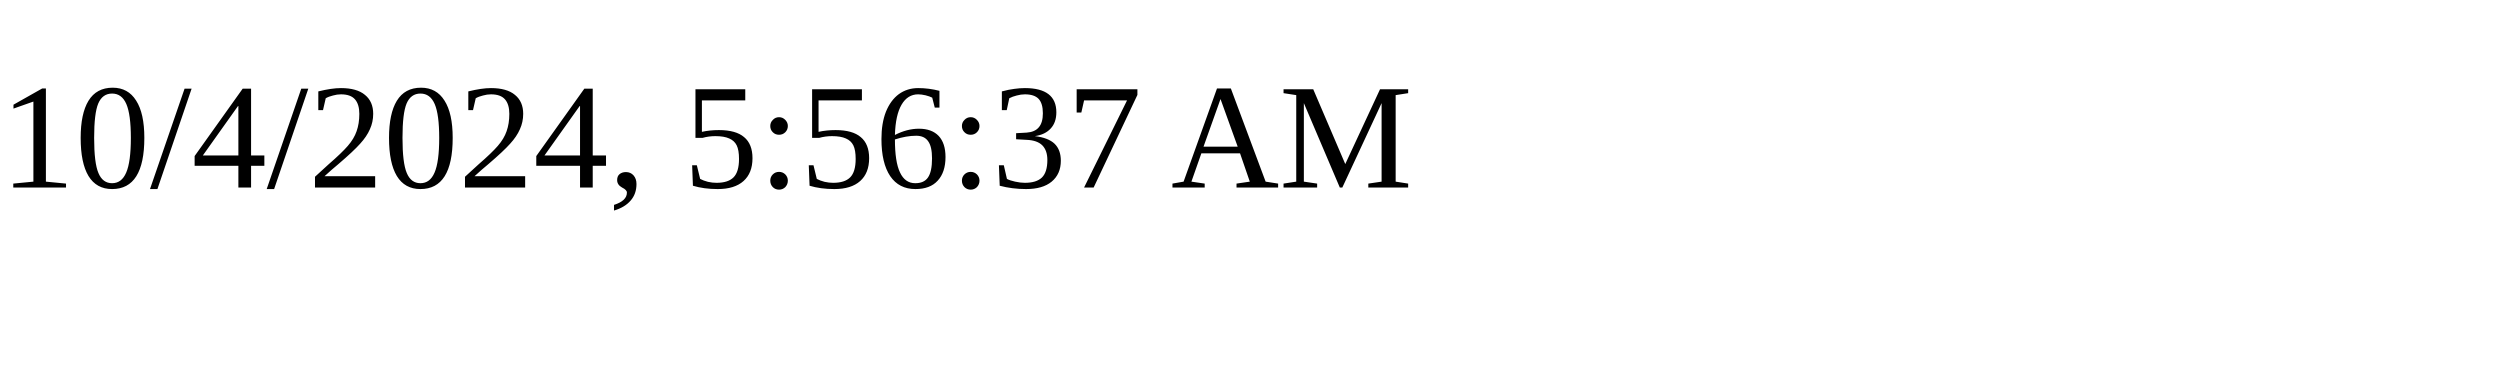
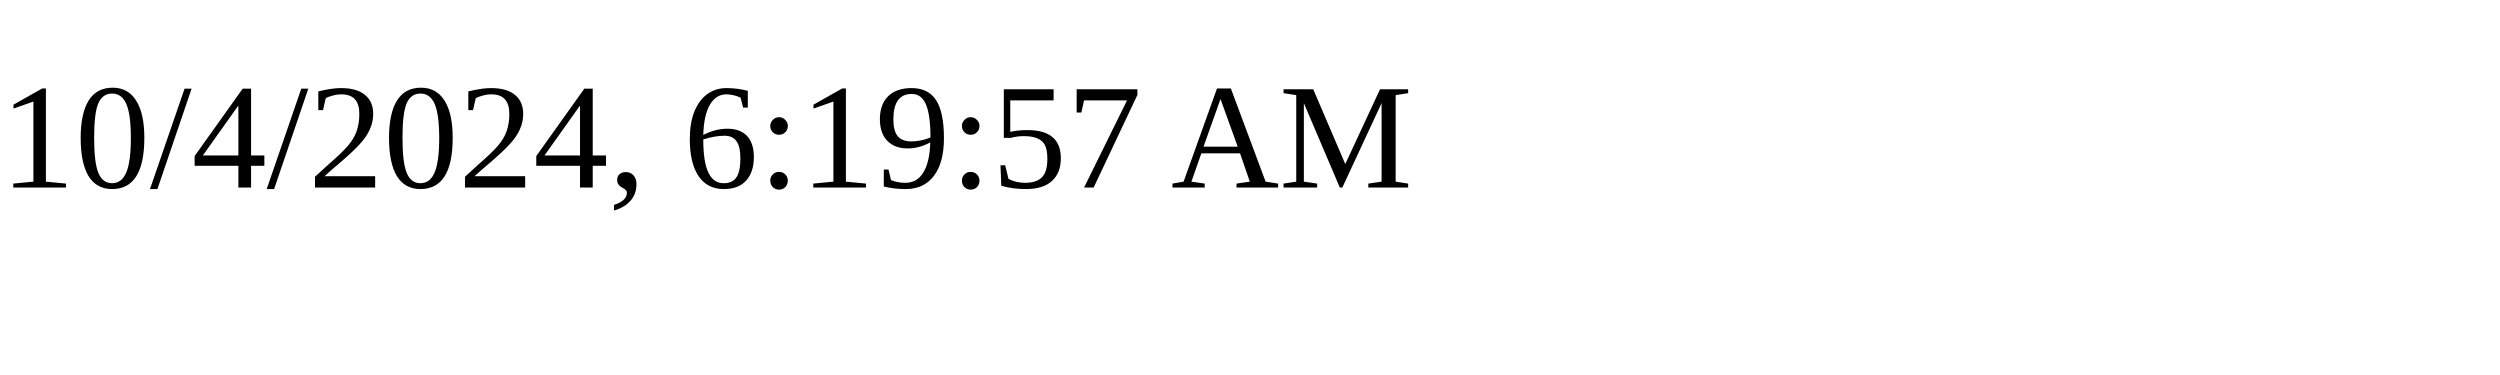
<svg xmlns="http://www.w3.org/2000/svg" height="30" width="200">
-   <text x="0" y="15">10/4/2024, 5:56:37 AM</text>
+   <text x="0" y="15">10/4/2024, 6:19:57 AM</text>
</svg>
